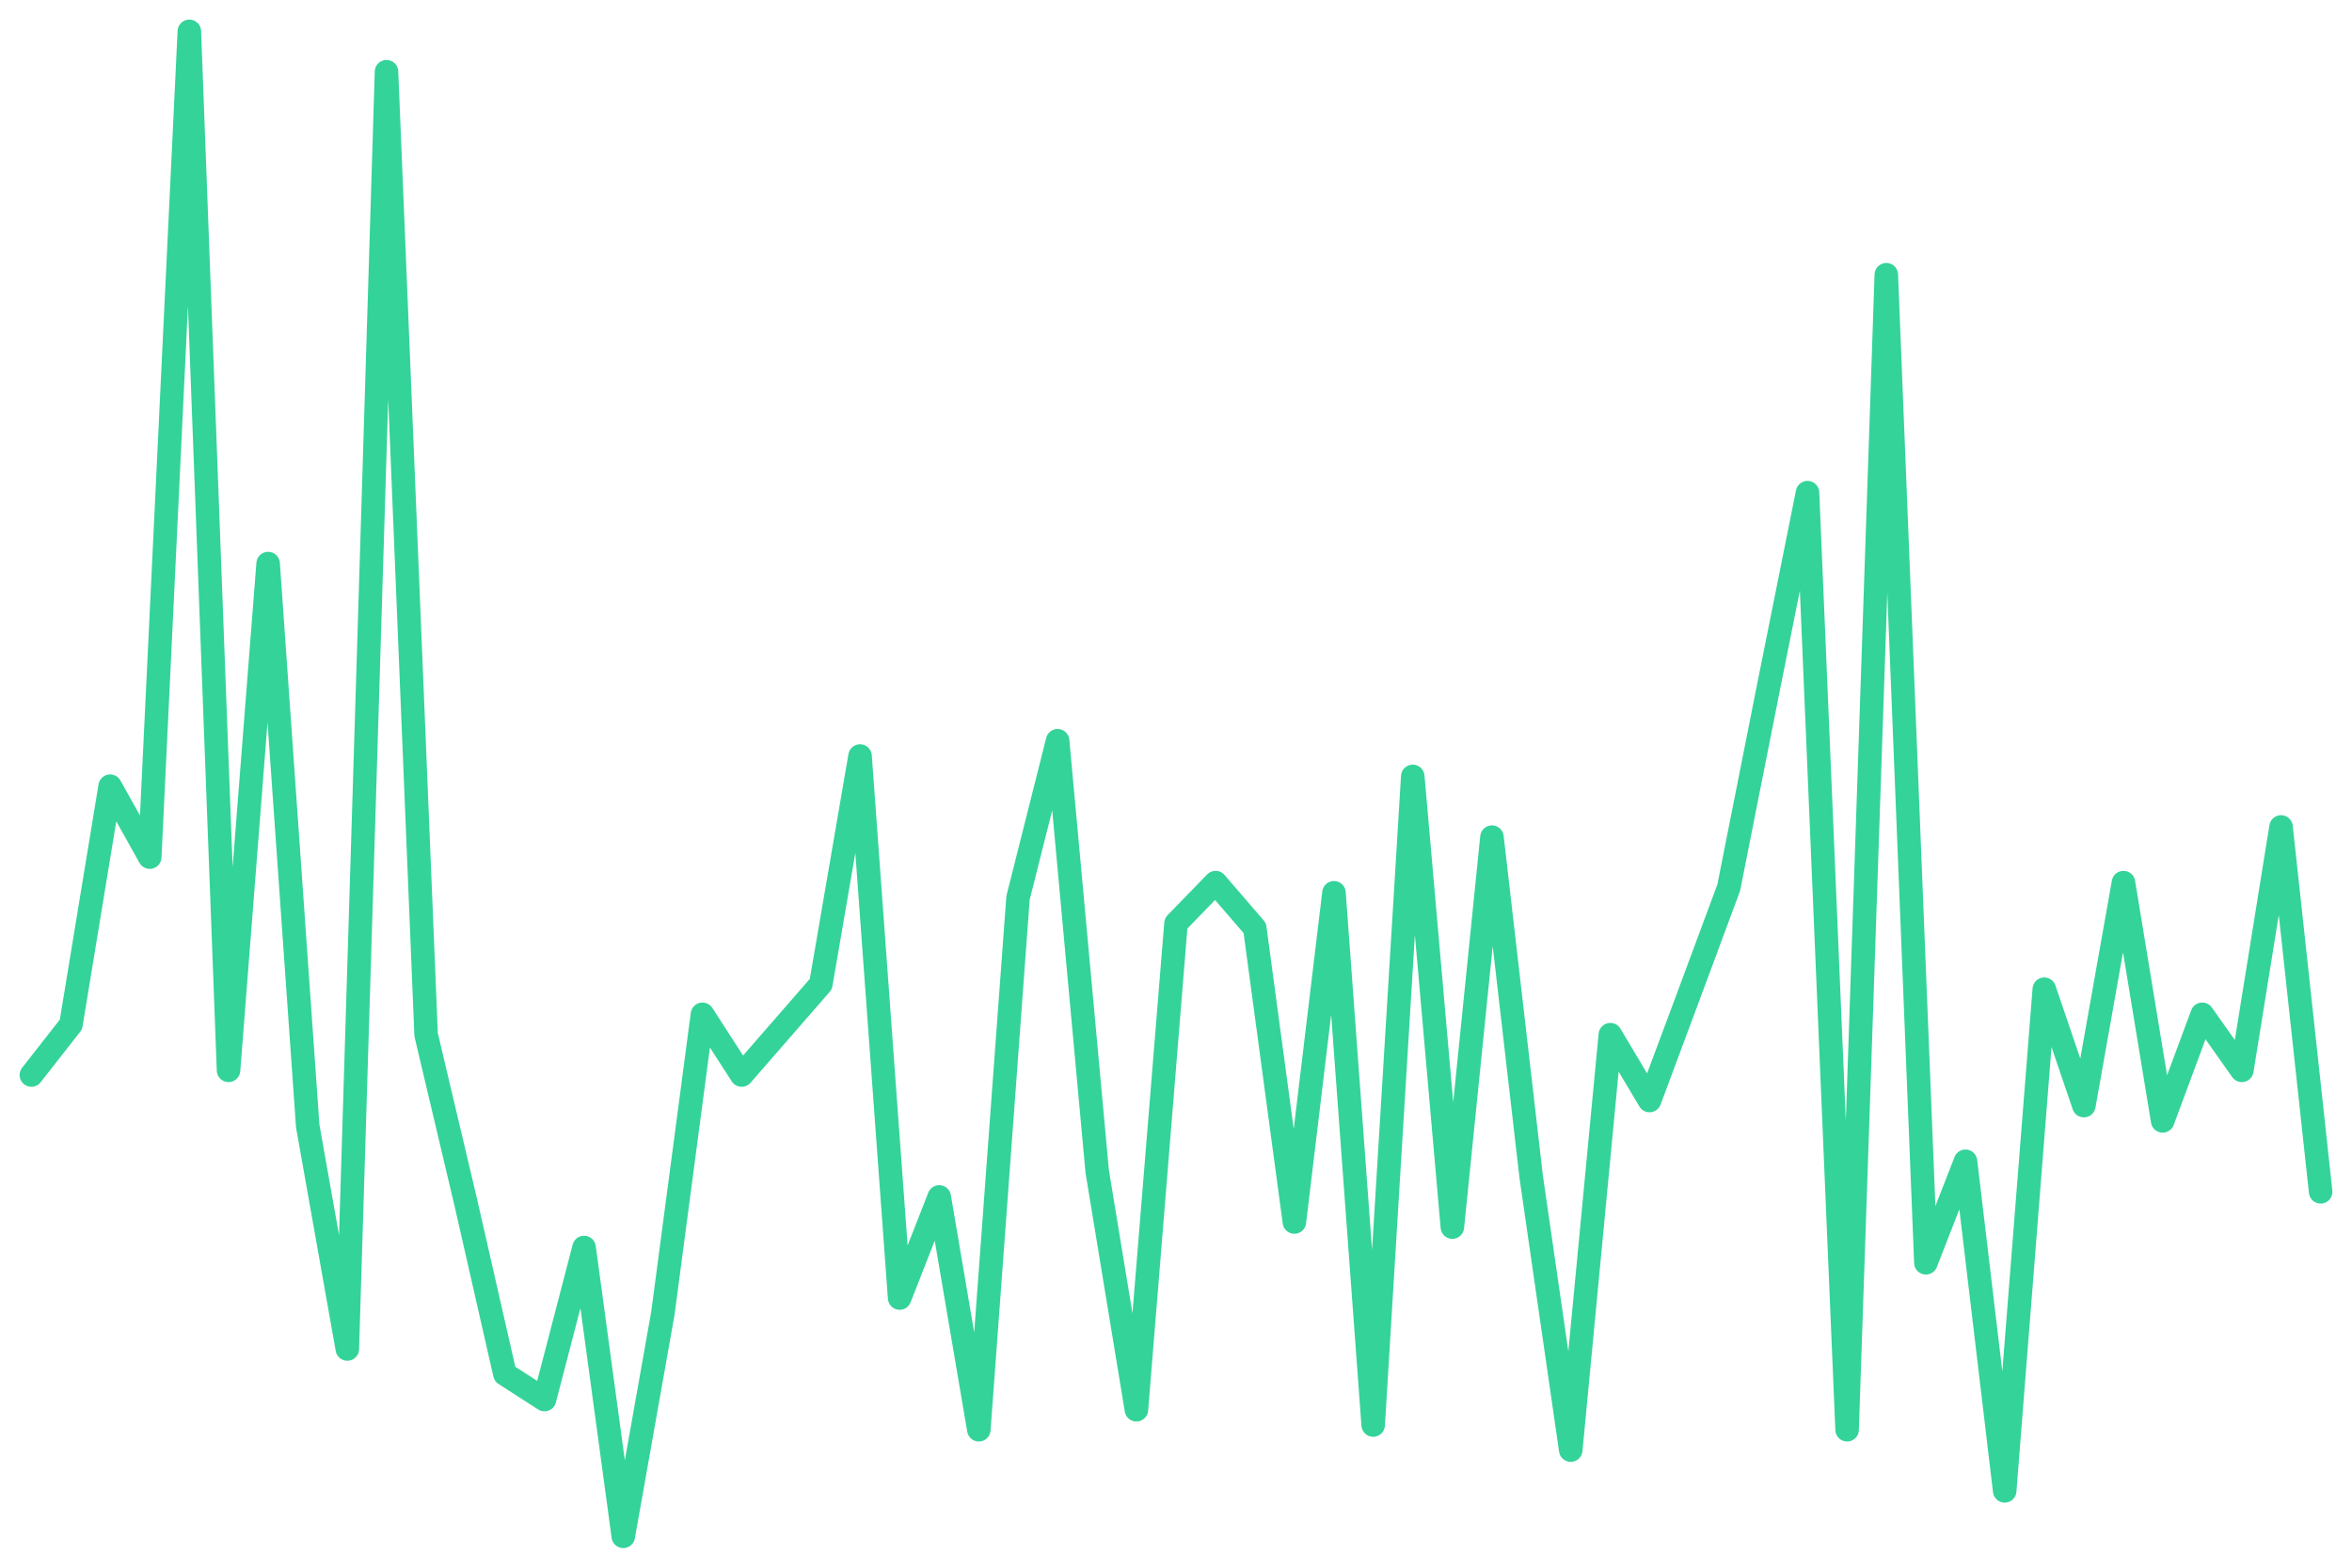
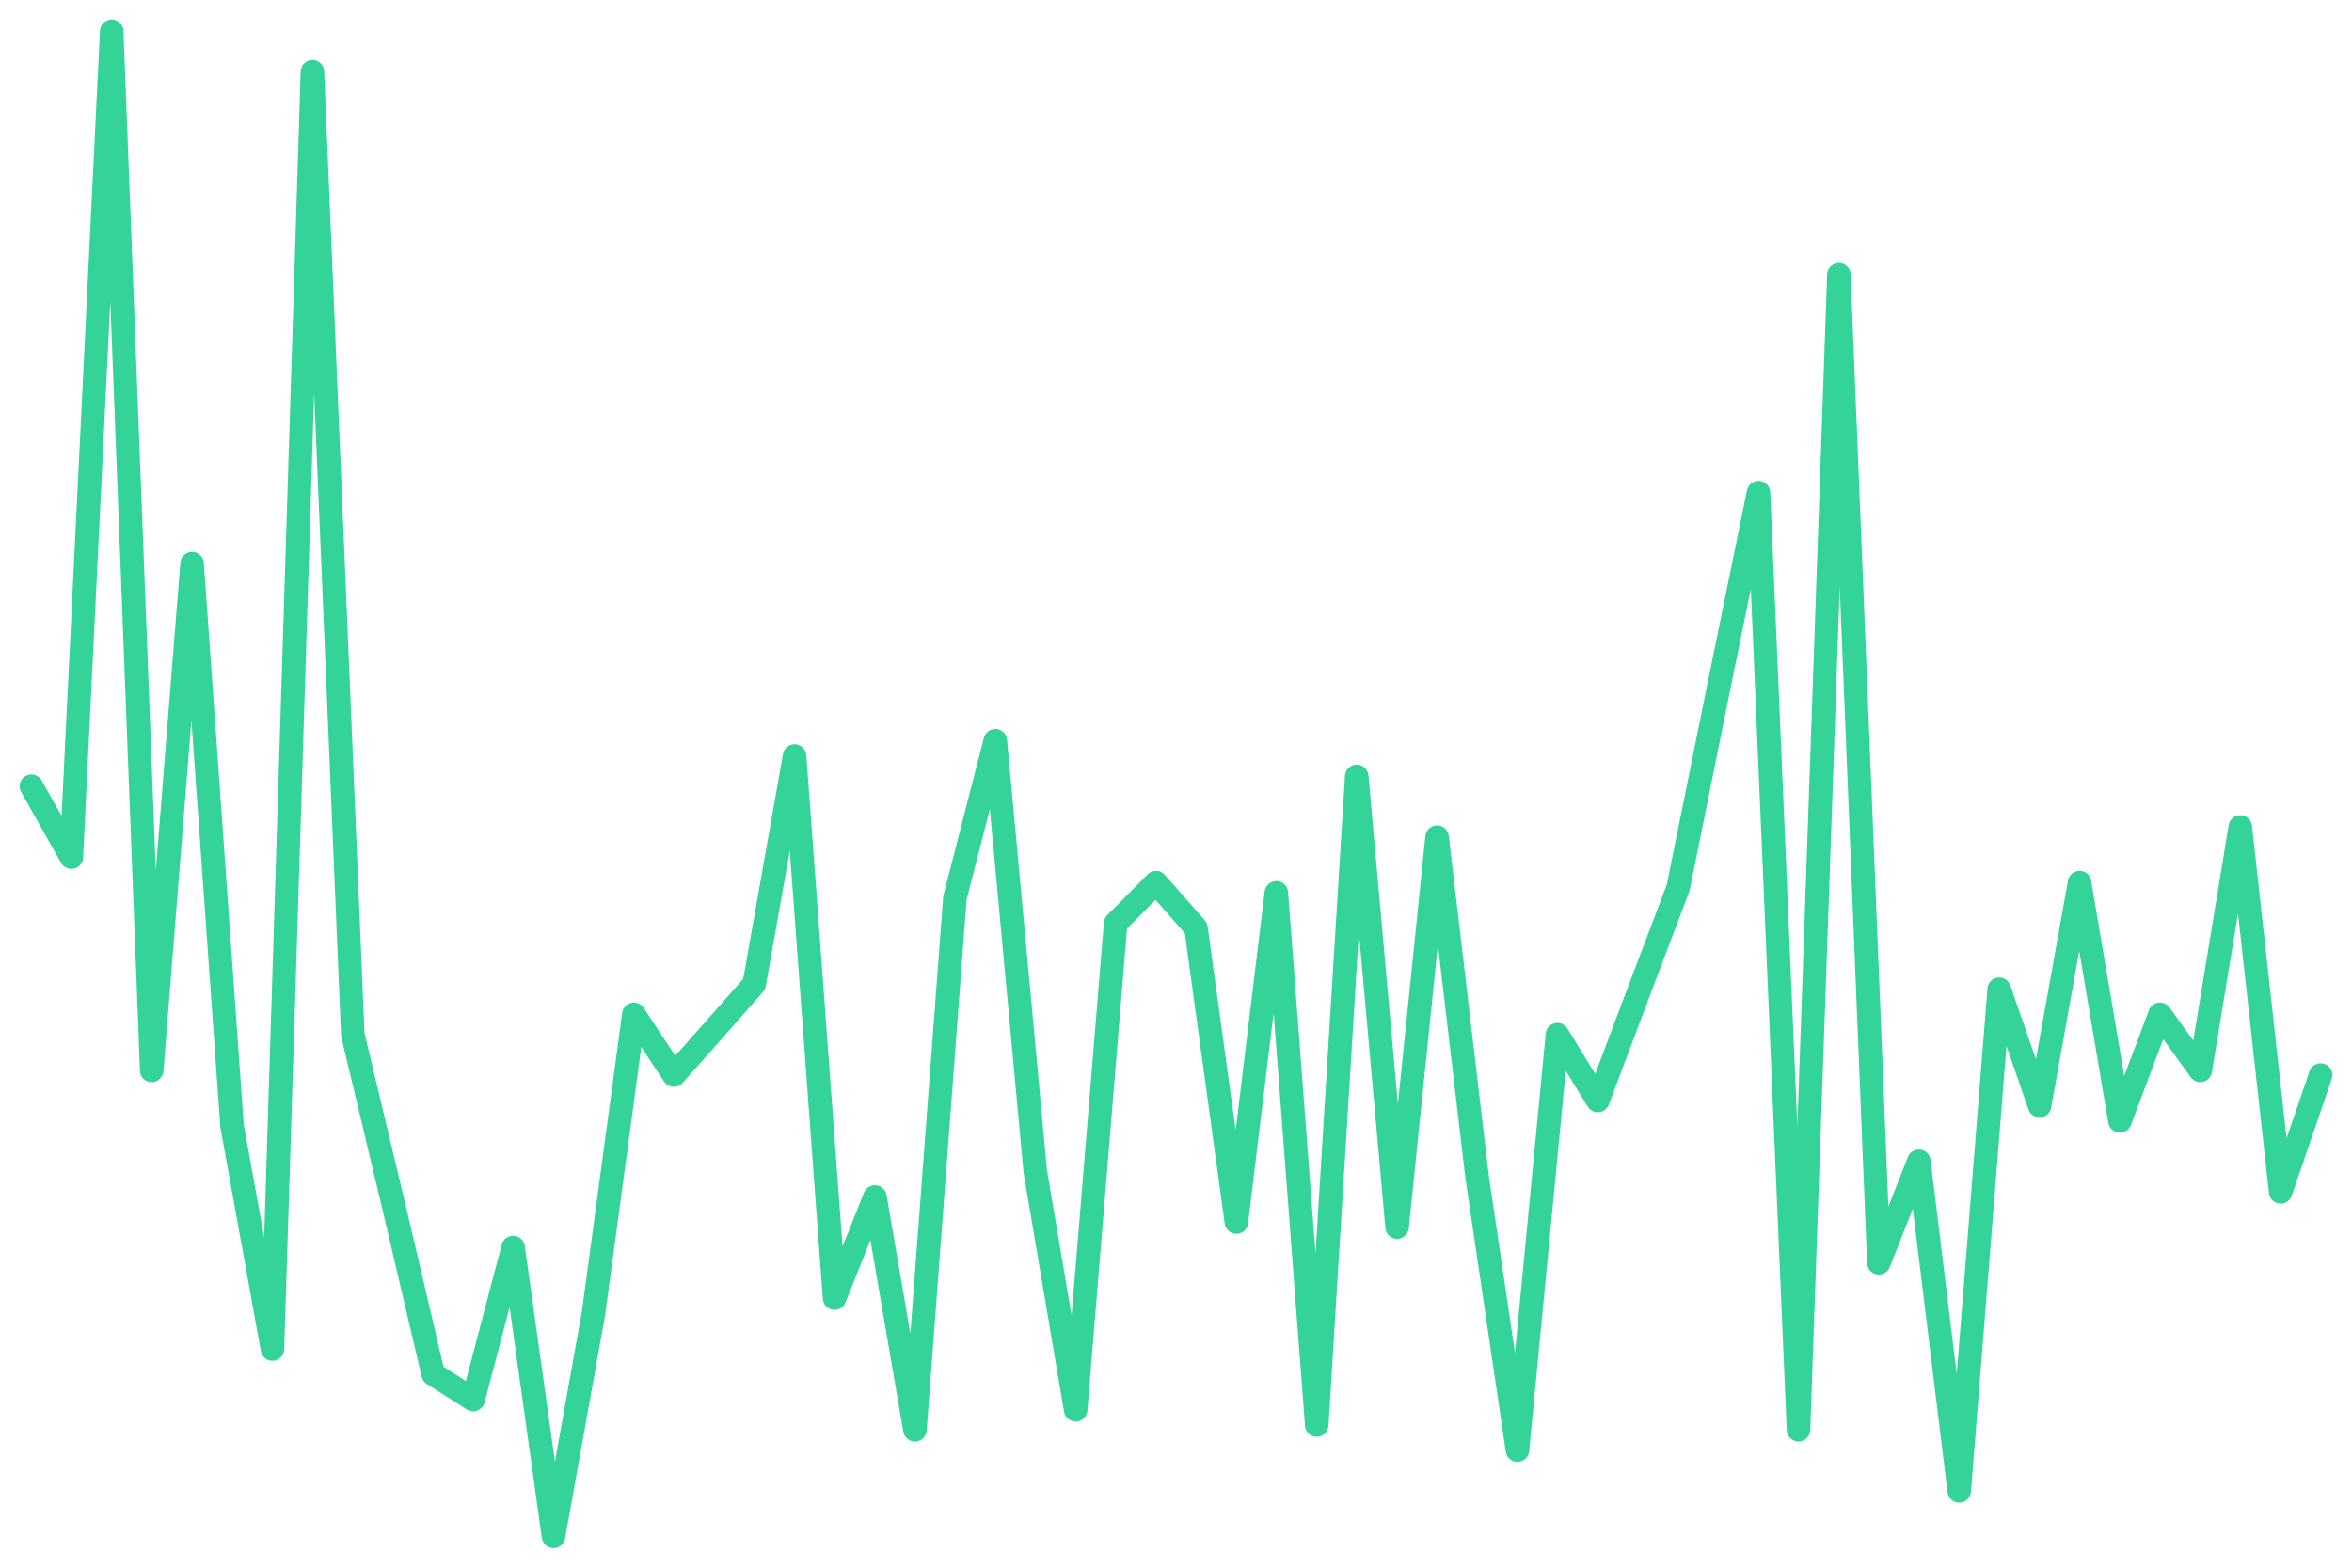
<svg xmlns="http://www.w3.org/2000/svg" viewBox="0 0 600 400" width="600" height="400">
-   <polyline fill="none" stroke="#34d399" stroke-width="6" stroke-linejoin="round" stroke-linecap="round" points="8.0,274.3 18.1,261.4 28.1,200.6 38.2,218.7 48.3,8.0 58.3,273.1 68.4,143.8 78.5,287.3 88.6,344.2 98.6,18.3 108.7,264.0 118.8,306.7 128.8,350.6 138.9,357.1 149.0,318.3 159.0,392.0 169.1,335.1 179.2,258.8 189.2,274.3 199.3,262.7 209.4,251.1 219.4,192.9 229.5,331.2 239.6,305.4 249.7,364.8 259.7,229.1 269.8,189.0 279.9,298.9 289.9,359.7 300.0,235.6 310.1,225.2 320.1,236.8 330.2,311.8 340.3,227.8 350.3,363.6 360.4,198.1 370.5,313.1 380.6,213.6 390.6,300.2 400.7,370.0 410.8,264.0 420.8,280.8 430.9,253.7 441.0,226.5 451.0,176.1 461.1,125.7 471.2,364.8 481.2,70.1 491.3,322.2 501.4,296.3 511.4,380.4 521.5,252.4 531.6,282.1 541.7,225.2 551.7,286.0 561.8,258.8 571.9,273.1 581.9,211.0 592.0,304.1" />
+   <polyline fill="none" stroke="#34d399" stroke-width="6" stroke-linejoin="round" stroke-linecap="round" points="8.0,200.6 18.2,218.7 28.5,8.0 38.7,273.1 49.0,143.8 59.2,287.3 69.5,344.2 79.7,18.3 90.0,264.0 100.2,306.7 110.5,350.6 120.7,357.1 130.9,318.3 141.2,392.0 151.4,335.1 161.7,258.8 171.9,274.3 182.2,262.7 192.4,251.1 202.7,192.9 212.9,331.2 223.2,305.4 233.4,364.8 243.6,229.1 253.9,189.0 264.1,298.9 274.4,359.7 284.6,235.6 294.9,225.2 305.1,236.8 315.4,311.8 325.6,227.8 335.9,363.6 346.1,198.1 356.4,313.1 366.6,213.6 376.8,300.2 387.1,370.0 397.3,264.0 407.6,280.8 417.8,253.7 428.1,226.5 438.3,176.1 448.6,125.7 458.8,364.8 469.1,70.1 479.3,322.2 489.5,296.3 499.8,380.4 510.0,252.4 520.3,282.1 530.5,225.2 540.8,286.0 551.0,258.8 561.3,273.1 571.5,211.0 581.8,304.1 592.0,274.3" />
</svg>
